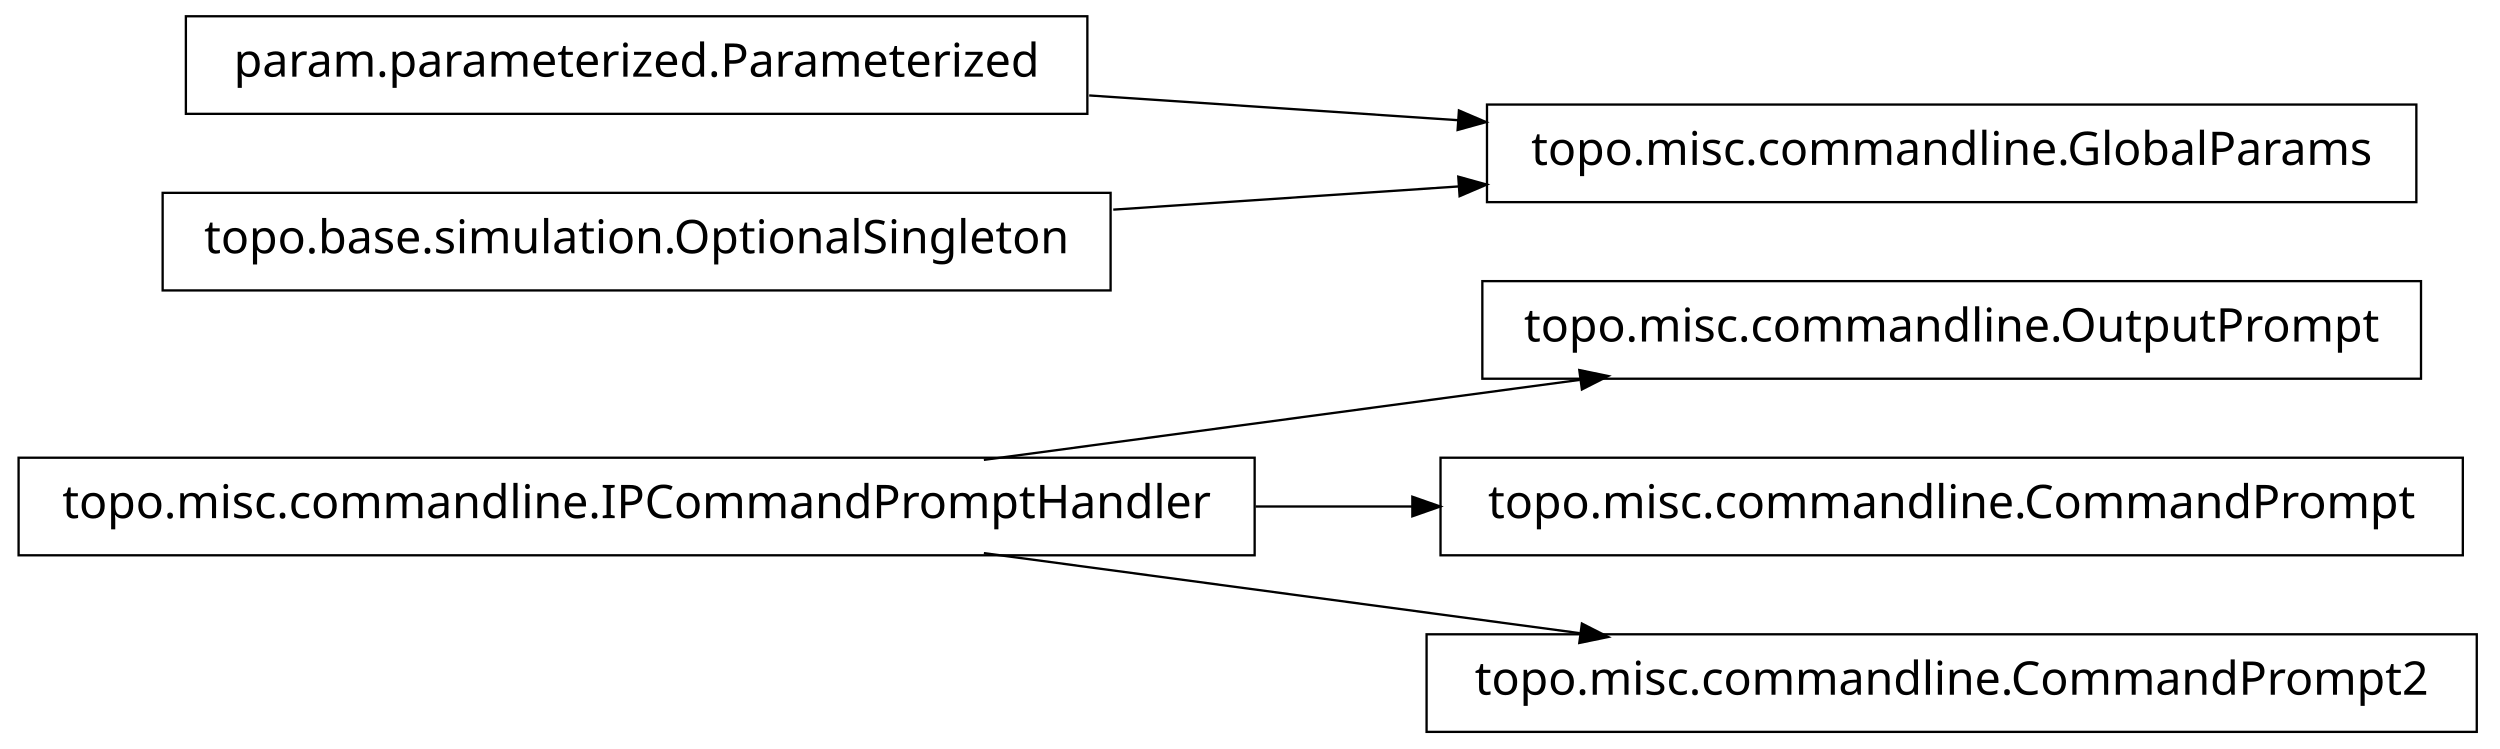
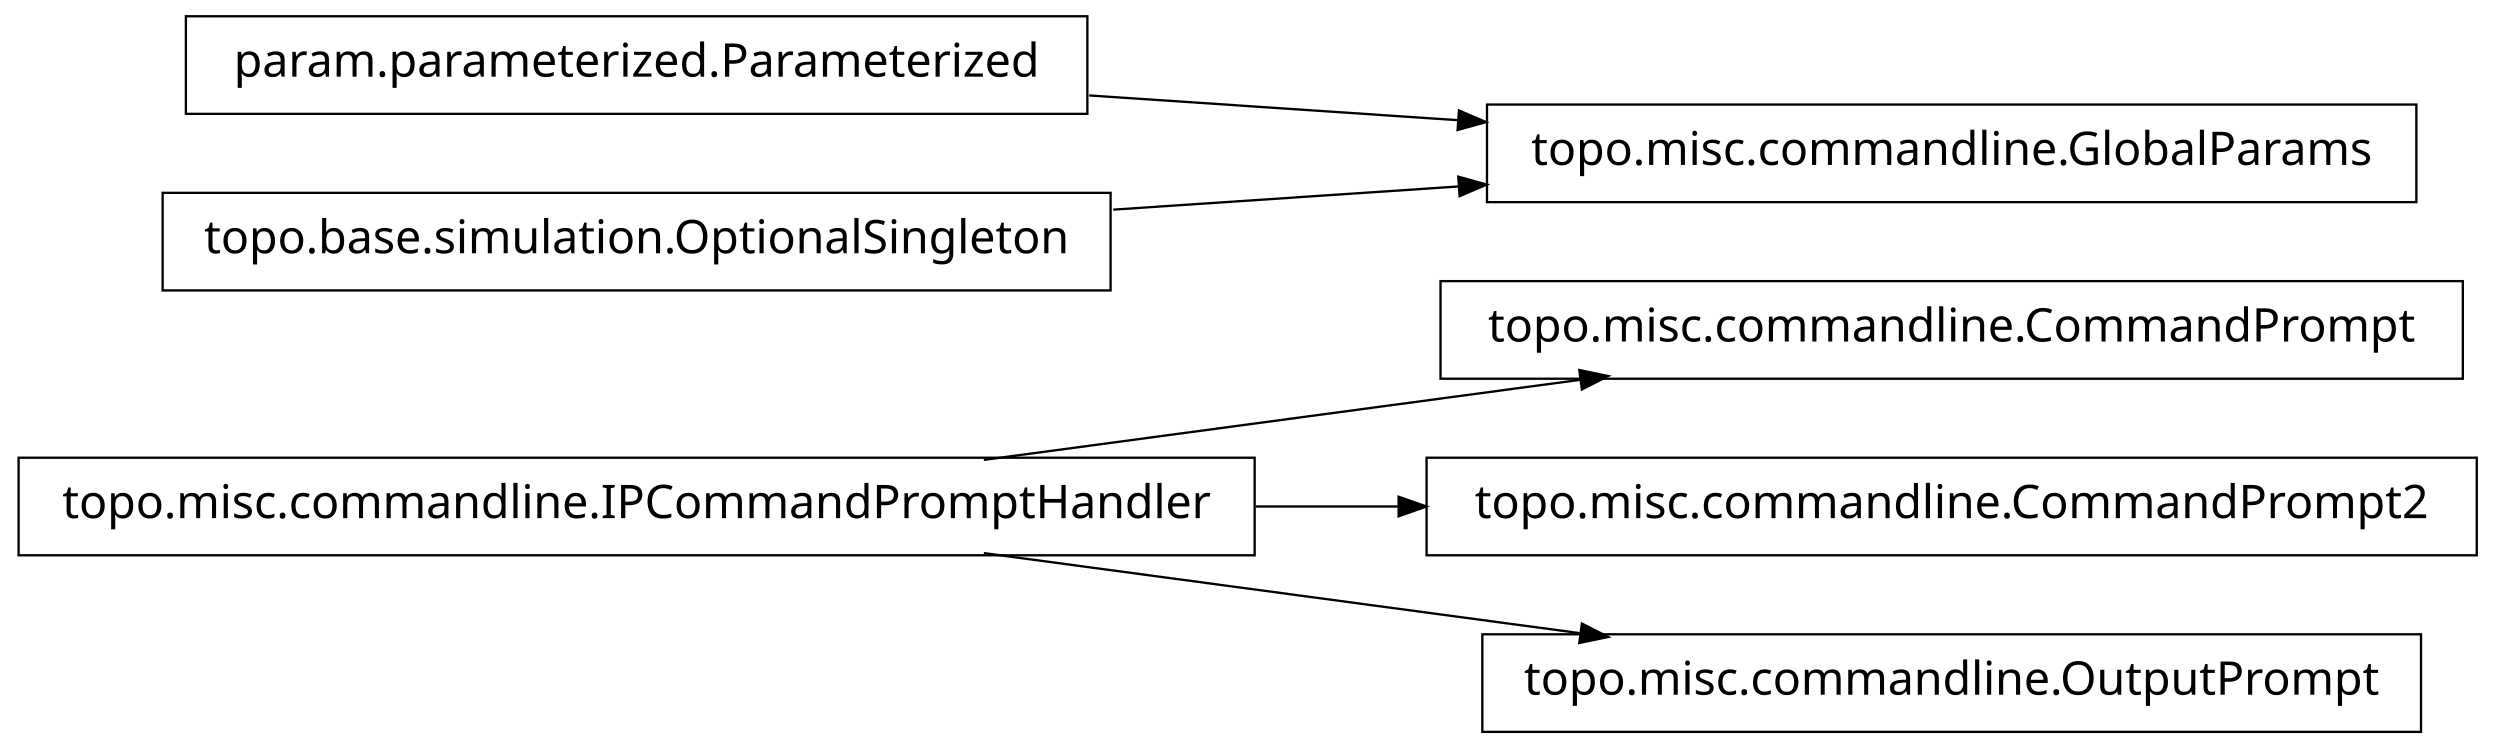
<svg xmlns="http://www.w3.org/2000/svg" width="538pt" height="161pt" viewBox="0.00 0.00 538.00 161.00">
  <g id="graph1" class="graph" transform="scale(1 1) rotate(0) translate(4 157)">
    <polygon fill="white" stroke="white" points="-4,5 -4,-157 535,-157 535,5 -4,5" />
    <g id="node1" class="node">
+       <polygon fill="none" stroke="black" stroke-width="0.5" points="526,-96.5 306,-96.5 306,-75.5 526,-75.5 526,-96.5" />
+       <text text-anchor="middle" x="416" y="-83.5" font-family="Vera" font-size="10.00">topo.misc.commandline.CommandPrompt</text>
+     </g>
+     <g id="node2" class="node">
      <polygon fill="none" stroke="black" stroke-width="0.5" points="266,-58.5 1.42109e-13,-58.5 0,-37.5 266,-37.5 266,-58.5" />
      <text text-anchor="middle" x="133" y="-45.5" font-family="Vera" font-size="10.00">topo.misc.commandline.IPCommandPromptHandler</text>
-     </g>
-     <g id="node4" class="node">
-       <polygon fill="none" stroke="black" stroke-width="0.5" points="517,-96.5 315,-96.5 315,-75.5 517,-75.5 517,-96.5" />
-       <text text-anchor="middle" x="416" y="-83.5" font-family="Vera" font-size="10.00">topo.misc.commandline.OutputPrompt</text>
    </g>
    <g id="edge2" class="edge">
      <path fill="none" stroke="black" stroke-width="0.5" d="M207.725,-58.034C247.219,-63.337 295.718,-69.849 335.976,-75.255" />
      <polygon fill="black" stroke="black" points="336.159,-77.045 341.347,-75.976 336.625,-73.576 336.159,-77.045" />
    </g>
-     <g id="node6" class="node">
-       <polygon fill="none" stroke="black" stroke-width="0.5" points="526,-58.5 306,-58.5 306,-37.5 526,-37.5 526,-58.5" />
-       <text text-anchor="middle" x="416" y="-45.5" font-family="Vera" font-size="10.00">topo.misc.commandline.CommandPrompt</text>
+     <g id="node4" class="node">
+       <polygon fill="none" stroke="black" stroke-width="0.5" points="529,-58.5 303,-58.5 303,-37.5 529,-37.5 529,-58.5" />
+       <text text-anchor="middle" x="416" y="-45.5" font-family="Vera" font-size="10.00">topo.misc.commandline.CommandPrompt2</text>
    </g>
    <g id="edge4" class="edge">
-       <path fill="none" stroke="black" stroke-width="0.5" d="M266.213,-48C277.527,-48 288.911,-48 300.075,-48" />
-       <polygon fill="black" stroke="black" points="300.188,-49.75 305.188,-48 300.188,-46.25 300.188,-49.75" />
+       <path fill="none" stroke="black" stroke-width="0.5" d="M266.213,-48C276.562,-48 286.97,-48 297.216,-48" />
+       <polygon fill="black" stroke="black" points="297.231,-49.75 302.231,-48 297.231,-46.25 297.231,-49.75" />
    </g>
    <g id="node8" class="node">
-       <polygon fill="none" stroke="black" stroke-width="0.5" points="529,-20.5 303,-20.5 303,0.5 529,0.5 529,-20.5" />
-       <text text-anchor="middle" x="416" y="-7.5" font-family="Vera" font-size="10.00">topo.misc.commandline.CommandPrompt2</text>
+       <polygon fill="none" stroke="black" stroke-width="0.5" points="517,-20.5 315,-20.5 315,0.5 517,0.5 517,-20.5" />
+       <text text-anchor="middle" x="416" y="-7.5" font-family="Vera" font-size="10.00">topo.misc.commandline.OutputPrompt</text>
    </g>
    <g id="edge6" class="edge">
      <path fill="none" stroke="black" stroke-width="0.5" d="M207.725,-37.966C247.219,-32.663 295.718,-26.151 335.976,-20.745" />
      <polygon fill="black" stroke="black" points="336.625,-22.424 341.347,-20.024 336.159,-18.955 336.625,-22.424" />
    </g>
-     <g id="node2" class="node">
+     <g id="node6" class="node">
      <polygon fill="none" stroke="black" stroke-width="0.5" points="230,-153.5 36,-153.5 36,-132.5 230,-132.5 230,-153.5" />
      <text text-anchor="middle" x="133" y="-140.5" font-family="Vera" font-size="10.00">param.parameterized.Parameterized</text>
    </g>
    <g id="node10" class="node">
      <polygon fill="none" stroke="black" stroke-width="0.5" points="516,-134.5 316,-134.5 316,-113.5 516,-113.5 516,-134.5" />
      <text text-anchor="middle" x="416" y="-121.5" font-family="Vera" font-size="10.00">topo.misc.commandline.GlobalParams</text>
    </g>
    <g id="edge8" class="edge">
      <path fill="none" stroke="black" stroke-width="0.5" d="M230.393,-136.461C256.024,-134.74 283.802,-132.876 309.868,-131.125" />
      <polygon fill="black" stroke="black" points="310.186,-132.858 315.057,-130.777 309.951,-129.366 310.186,-132.858" />
    </g>
-     <g id="node3" class="node">
+     <g id="node7" class="node">
      <polygon fill="none" stroke="black" stroke-width="0.5" points="235,-115.5 31,-115.5 31,-94.5 235,-94.5 235,-115.5" />
      <text text-anchor="middle" x="133" y="-102.5" font-family="Vera" font-size="10.00">topo.base.simulation.OptionalSingleton</text>
    </g>
    <g id="edge10" class="edge">
      <path fill="none" stroke="black" stroke-width="0.5" d="M235.57,-111.886C259.789,-113.512 285.658,-115.249 310.025,-116.885" />
      <polygon fill="black" stroke="black" points="310.094,-118.644 315.2,-117.233 310.329,-115.151 310.094,-118.644" />
    </g>
  </g>
</svg>
